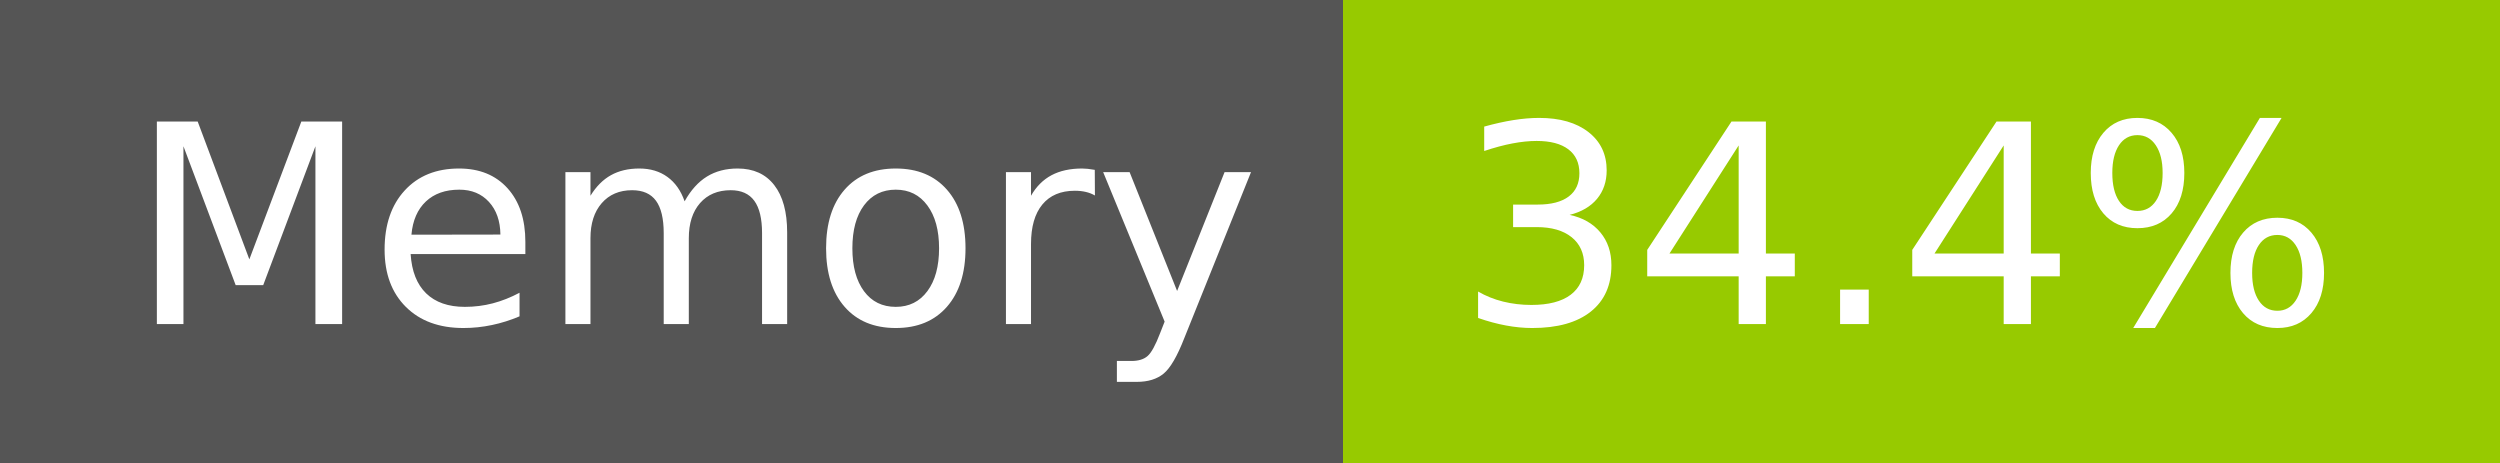
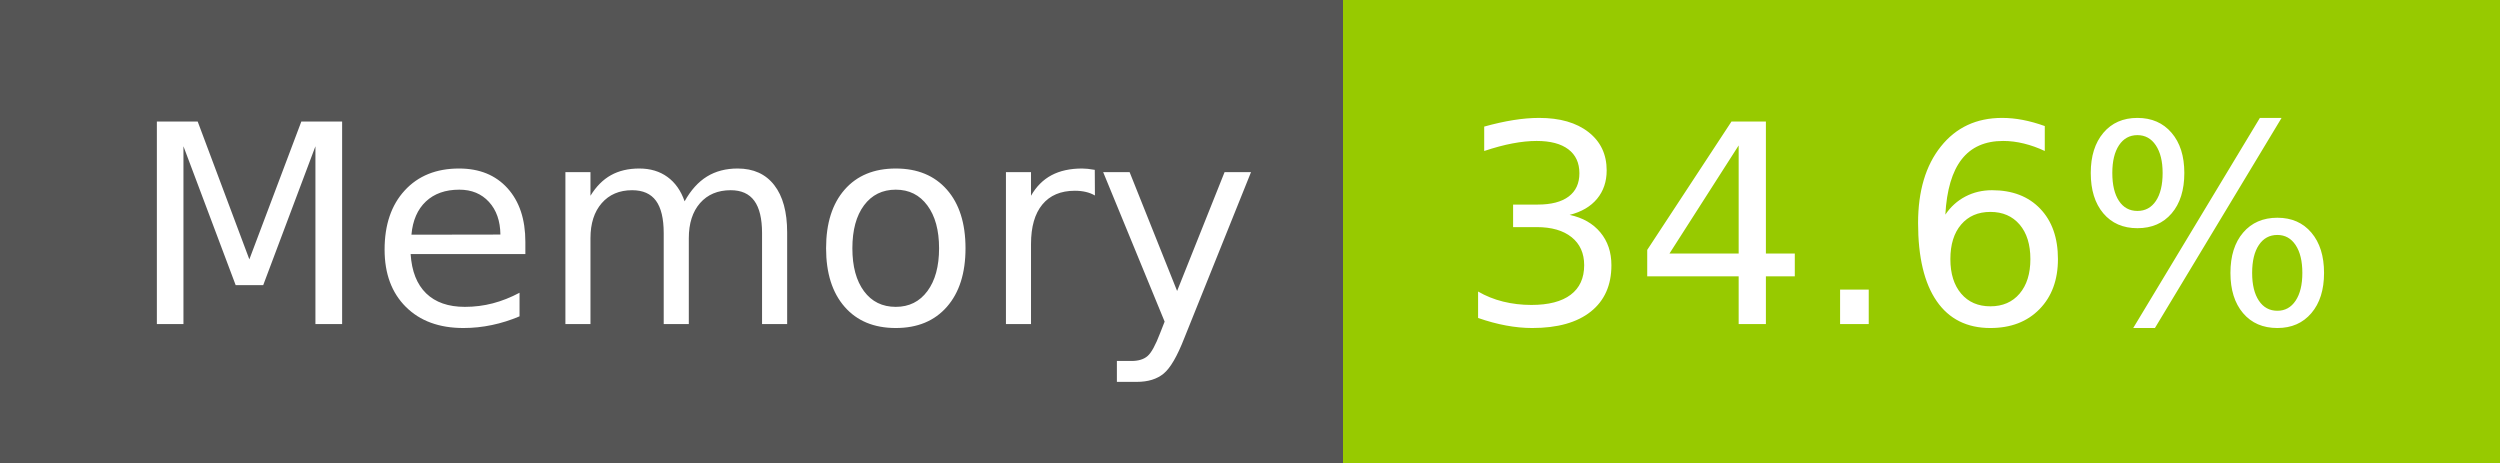
- <svg xmlns="http://www.w3.org/2000/svg" width="108" height="20" role="img" aria-label="Memory: 34.4%">
+ <svg xmlns="http://www.w3.org/2000/svg" width="108" height="20" role="img" aria-label="Memory: 34.6%">
  <g shape-rendering="crispEdges">
    <rect width="58" height="20" fill="#555" />
    <rect x="58" width="50" height="20" fill="#97ca00" />
  </g>
  <g fill="#fff" text-anchor="middle" font-family="Verdana,Geneva,DejaVu Sans,sans-serif" text-rendering="geometricPrecision" font-size="120">
    <text x="300" y="140" transform="scale(.1)" fill="#fff" textLength="466">Memory</text>
-     <text x="820" y="140" transform="scale(.1)" fill="#fff" textLength="390">34.4%</text>
+     <text x="820" y="140" transform="scale(.1)" fill="#fff" textLength="390">34.6%</text>
  </g>
</svg>
